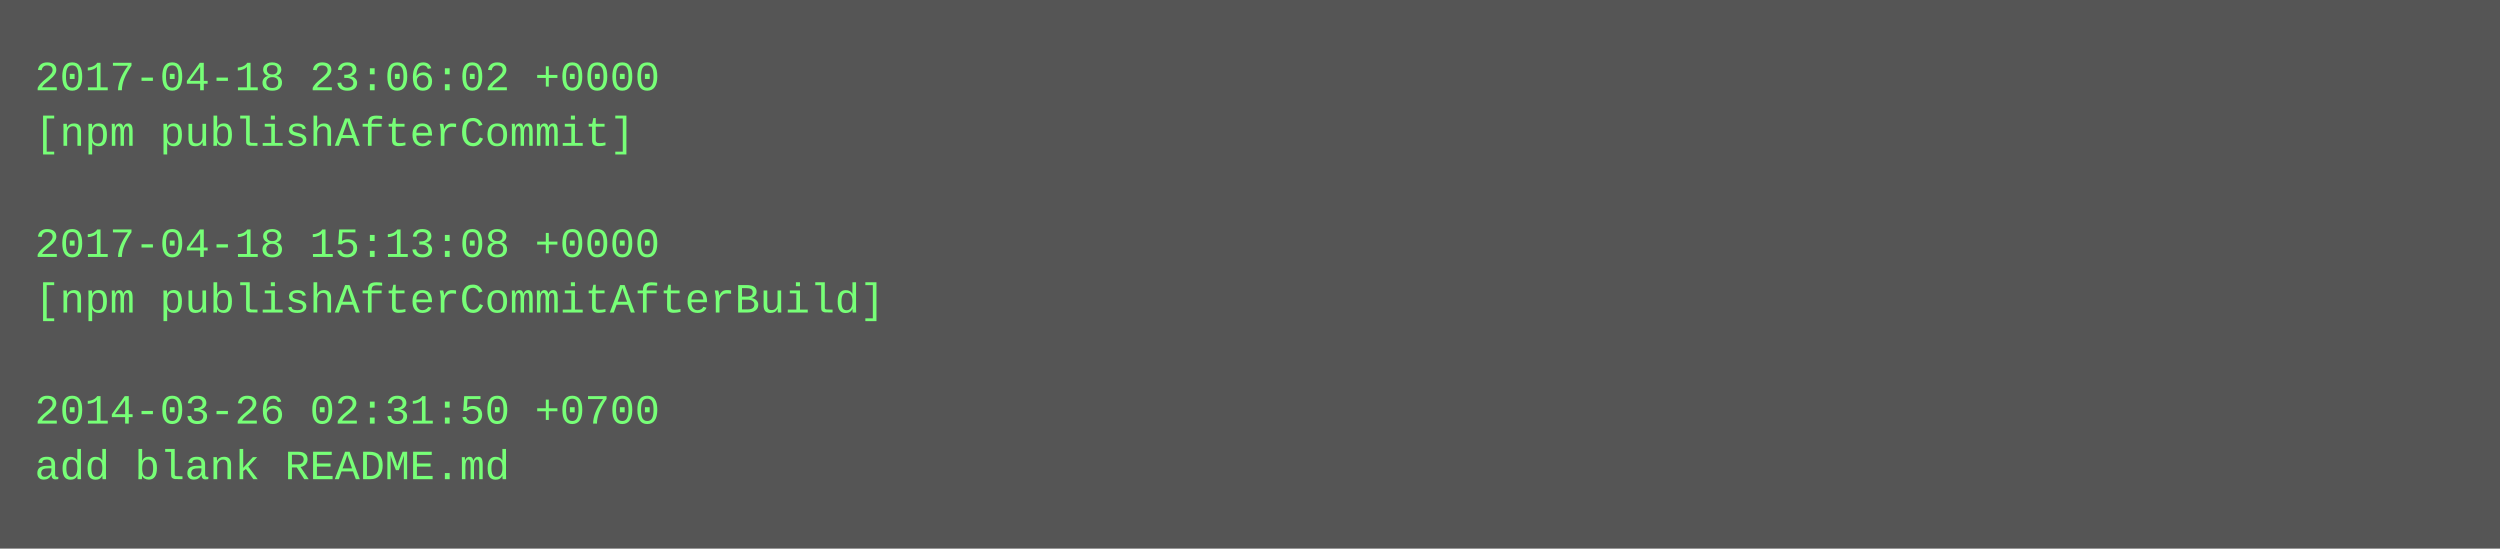
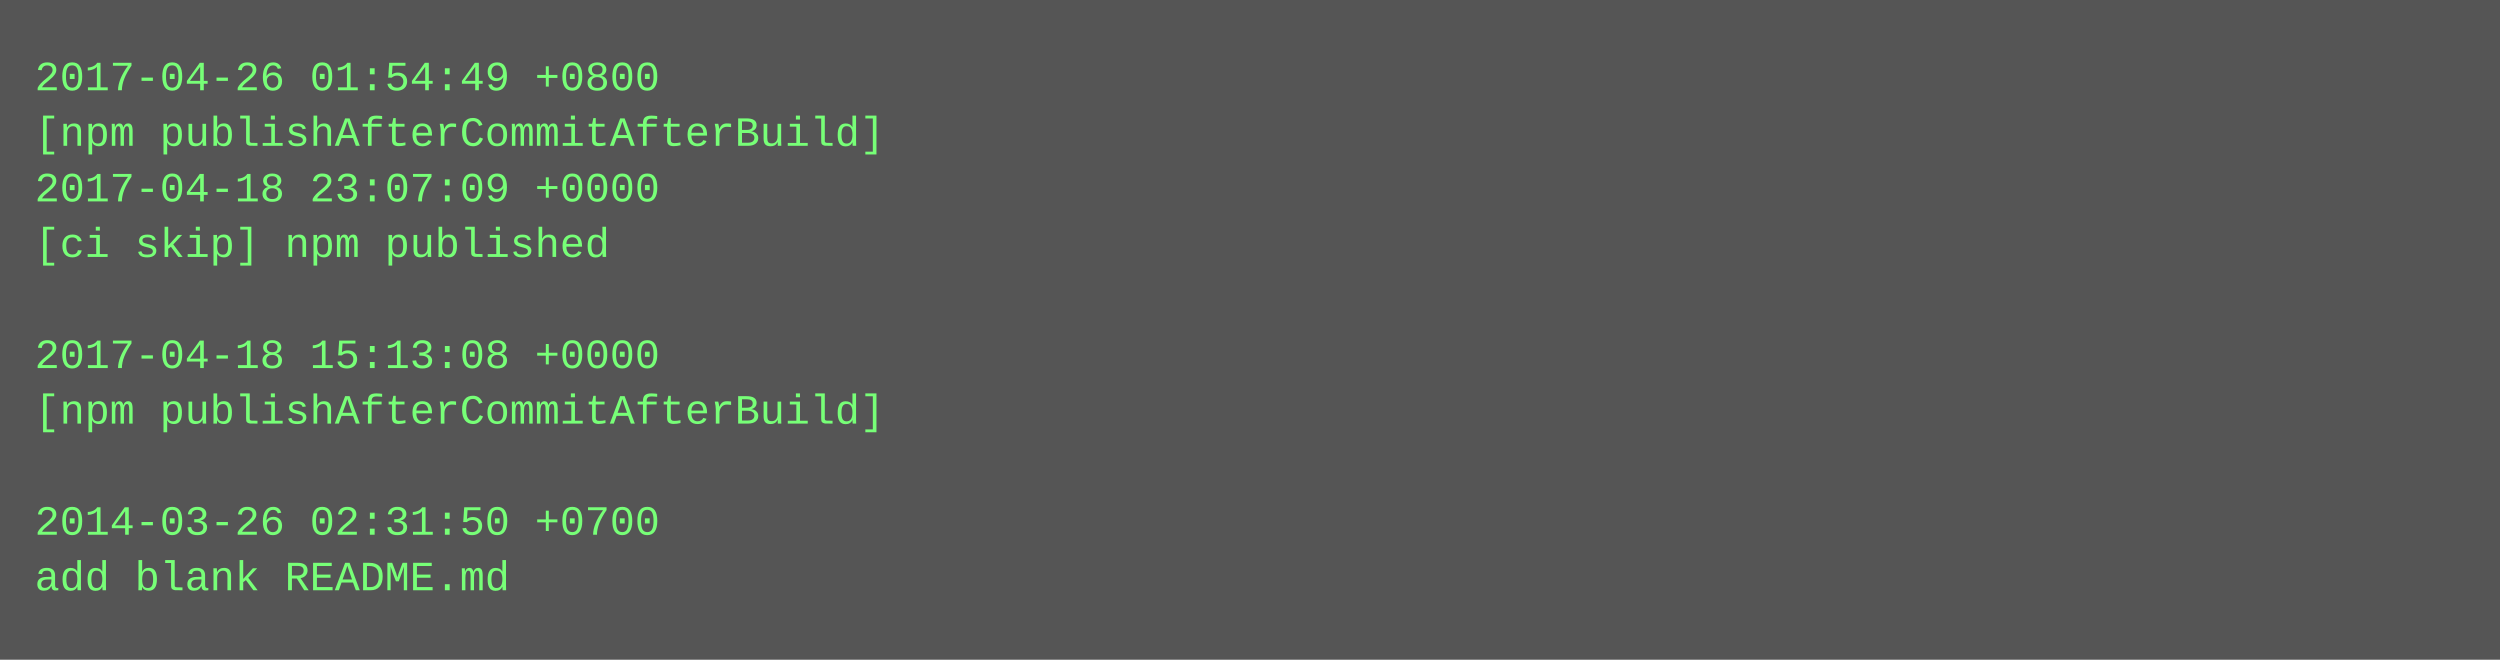
- <svg xmlns="http://www.w3.org/2000/svg" height="158" width="720">
-   <rect height="158" fill="#555" width="720" />
+ <svg xmlns="http://www.w3.org/2000/svg" height="190" width="720">
+   <rect height="190" fill="#555" width="720" />
  <text fill="#7f7" font-family="Courier New" font-size="12" xml:space="preserve">
-     <tspan x="10" y="26">2017-04-18 23:06:02 +0000</tspan>
-     <tspan x="10" y="42">[npm publishAfterCommit]</tspan>
-     <tspan x="10" y="58" />
-     <tspan x="10" y="74">2017-04-18 15:13:08 +0000</tspan>
-     <tspan x="10" y="90">[npm publishAfterCommitAfterBuild]</tspan>
-     <tspan x="10" y="106" />
-     <tspan x="10" y="122">2014-03-26 02:31:50 +0700</tspan>
-     <tspan x="10" y="138">add blank README.md</tspan>
+     <tspan x="10" y="26">2017-04-26 01:54:49 +0800</tspan>
+     <tspan x="10" y="42">[npm publishAfterCommitAfterBuild]</tspan>
+     <tspan x="10" y="58">2017-04-18 23:07:09 +0000</tspan>
+     <tspan x="10" y="74">[ci skip] npm published</tspan>
+     <tspan x="10" y="90" />
+     <tspan x="10" y="106">2017-04-18 15:13:08 +0000</tspan>
+     <tspan x="10" y="122">[npm publishAfterCommitAfterBuild]</tspan>
+     <tspan x="10" y="138" />
+     <tspan x="10" y="154">2014-03-26 02:31:50 +0700</tspan>
+     <tspan x="10" y="170">add blank README.md</tspan>
  </text>
</svg>
